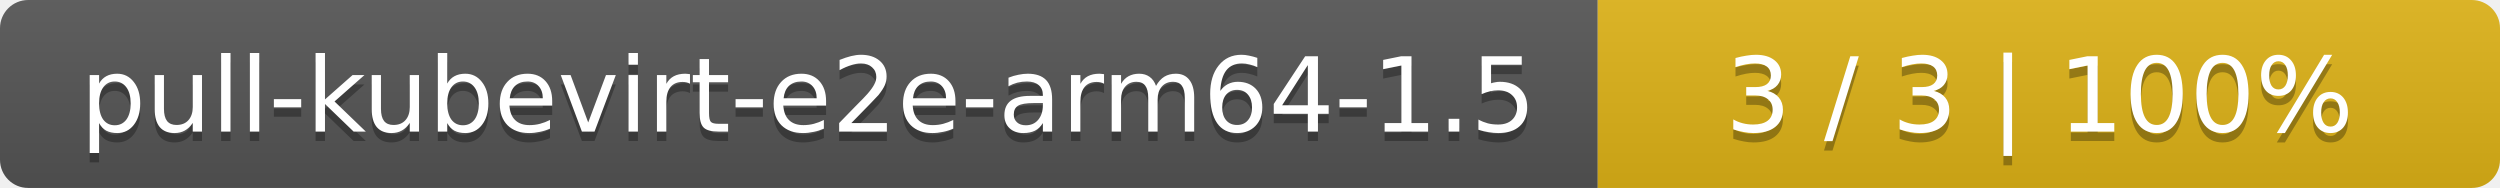
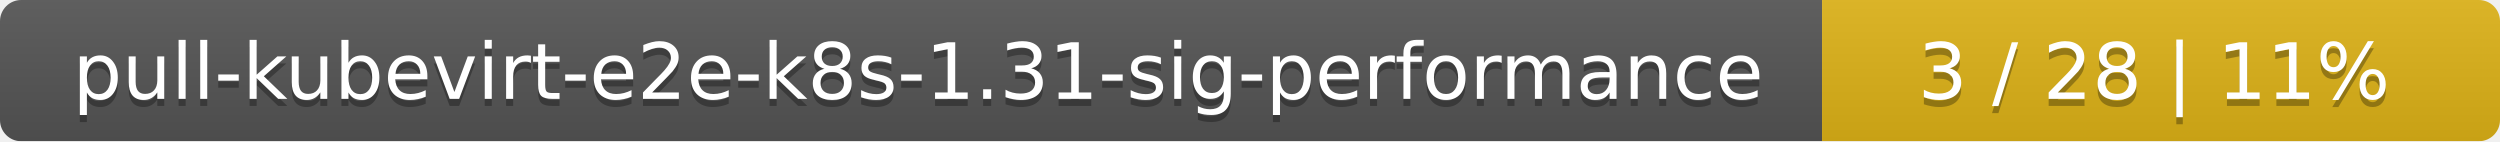
- <svg xmlns="http://www.w3.org/2000/svg" width="266" height="20">
+ <svg xmlns="http://www.w3.org/2000/svg" width="354" height="20">
  <linearGradient id="smooth" x2="0" y2="100%">
    <stop offset="0" stop-color="#bbb" stop-opacity=".1" />
    <stop offset="1" stop-opacity=".1" />
  </linearGradient>
  <mask id="round">
-     <rect width="266" height="20" rx="3" fill="#fff" />
+     <rect width="354" height="20" rx="3" fill="#fff" />
  </mask>
  <g mask="url(#round)">
-     <rect width="170" height="20" fill="#555" />
-     <rect x="170" width="96" height="20" fill="#dfb317" />
-     <rect width="266" height="20" fill="url(#smooth)" />
+     <rect width="258" height="20" fill="#555" />
+     <rect x="258" width="96" height="20" fill="#dfb317" />
+     <rect width="354" height="20" fill="url(#smooth)" />
  </g>
  <g fill="#fff" text-anchor="middle" font-family="DejaVu Sans,Verdana,Geneva,sans-serif" font-size="11">
-     <text x="86" y="15" fill="#010101" fill-opacity=".3">pull-kubevirt-e2e-arm64-1.5</text>
-     <text x="86" y="14">pull-kubevirt-e2e-arm64-1.5</text>
-     <text x="217" y="15" fill="#010101" fill-opacity=".3">3 / 3    |    100%</text>
-     <text x="217" y="14">3 / 3    |    100%</text>
+     <text x="130" y="15" fill="#010101" fill-opacity=".3">pull-kubevirt-e2e-k8s-1.31-sig-performance</text>
+     <text x="130" y="14">pull-kubevirt-e2e-k8s-1.31-sig-performance</text>
+     <text x="305" y="15" fill="#010101" fill-opacity=".3">3 / 28    |    11%</text>
+     <text x="305" y="14">3 / 28    |    11%</text>
  </g>
</svg>
